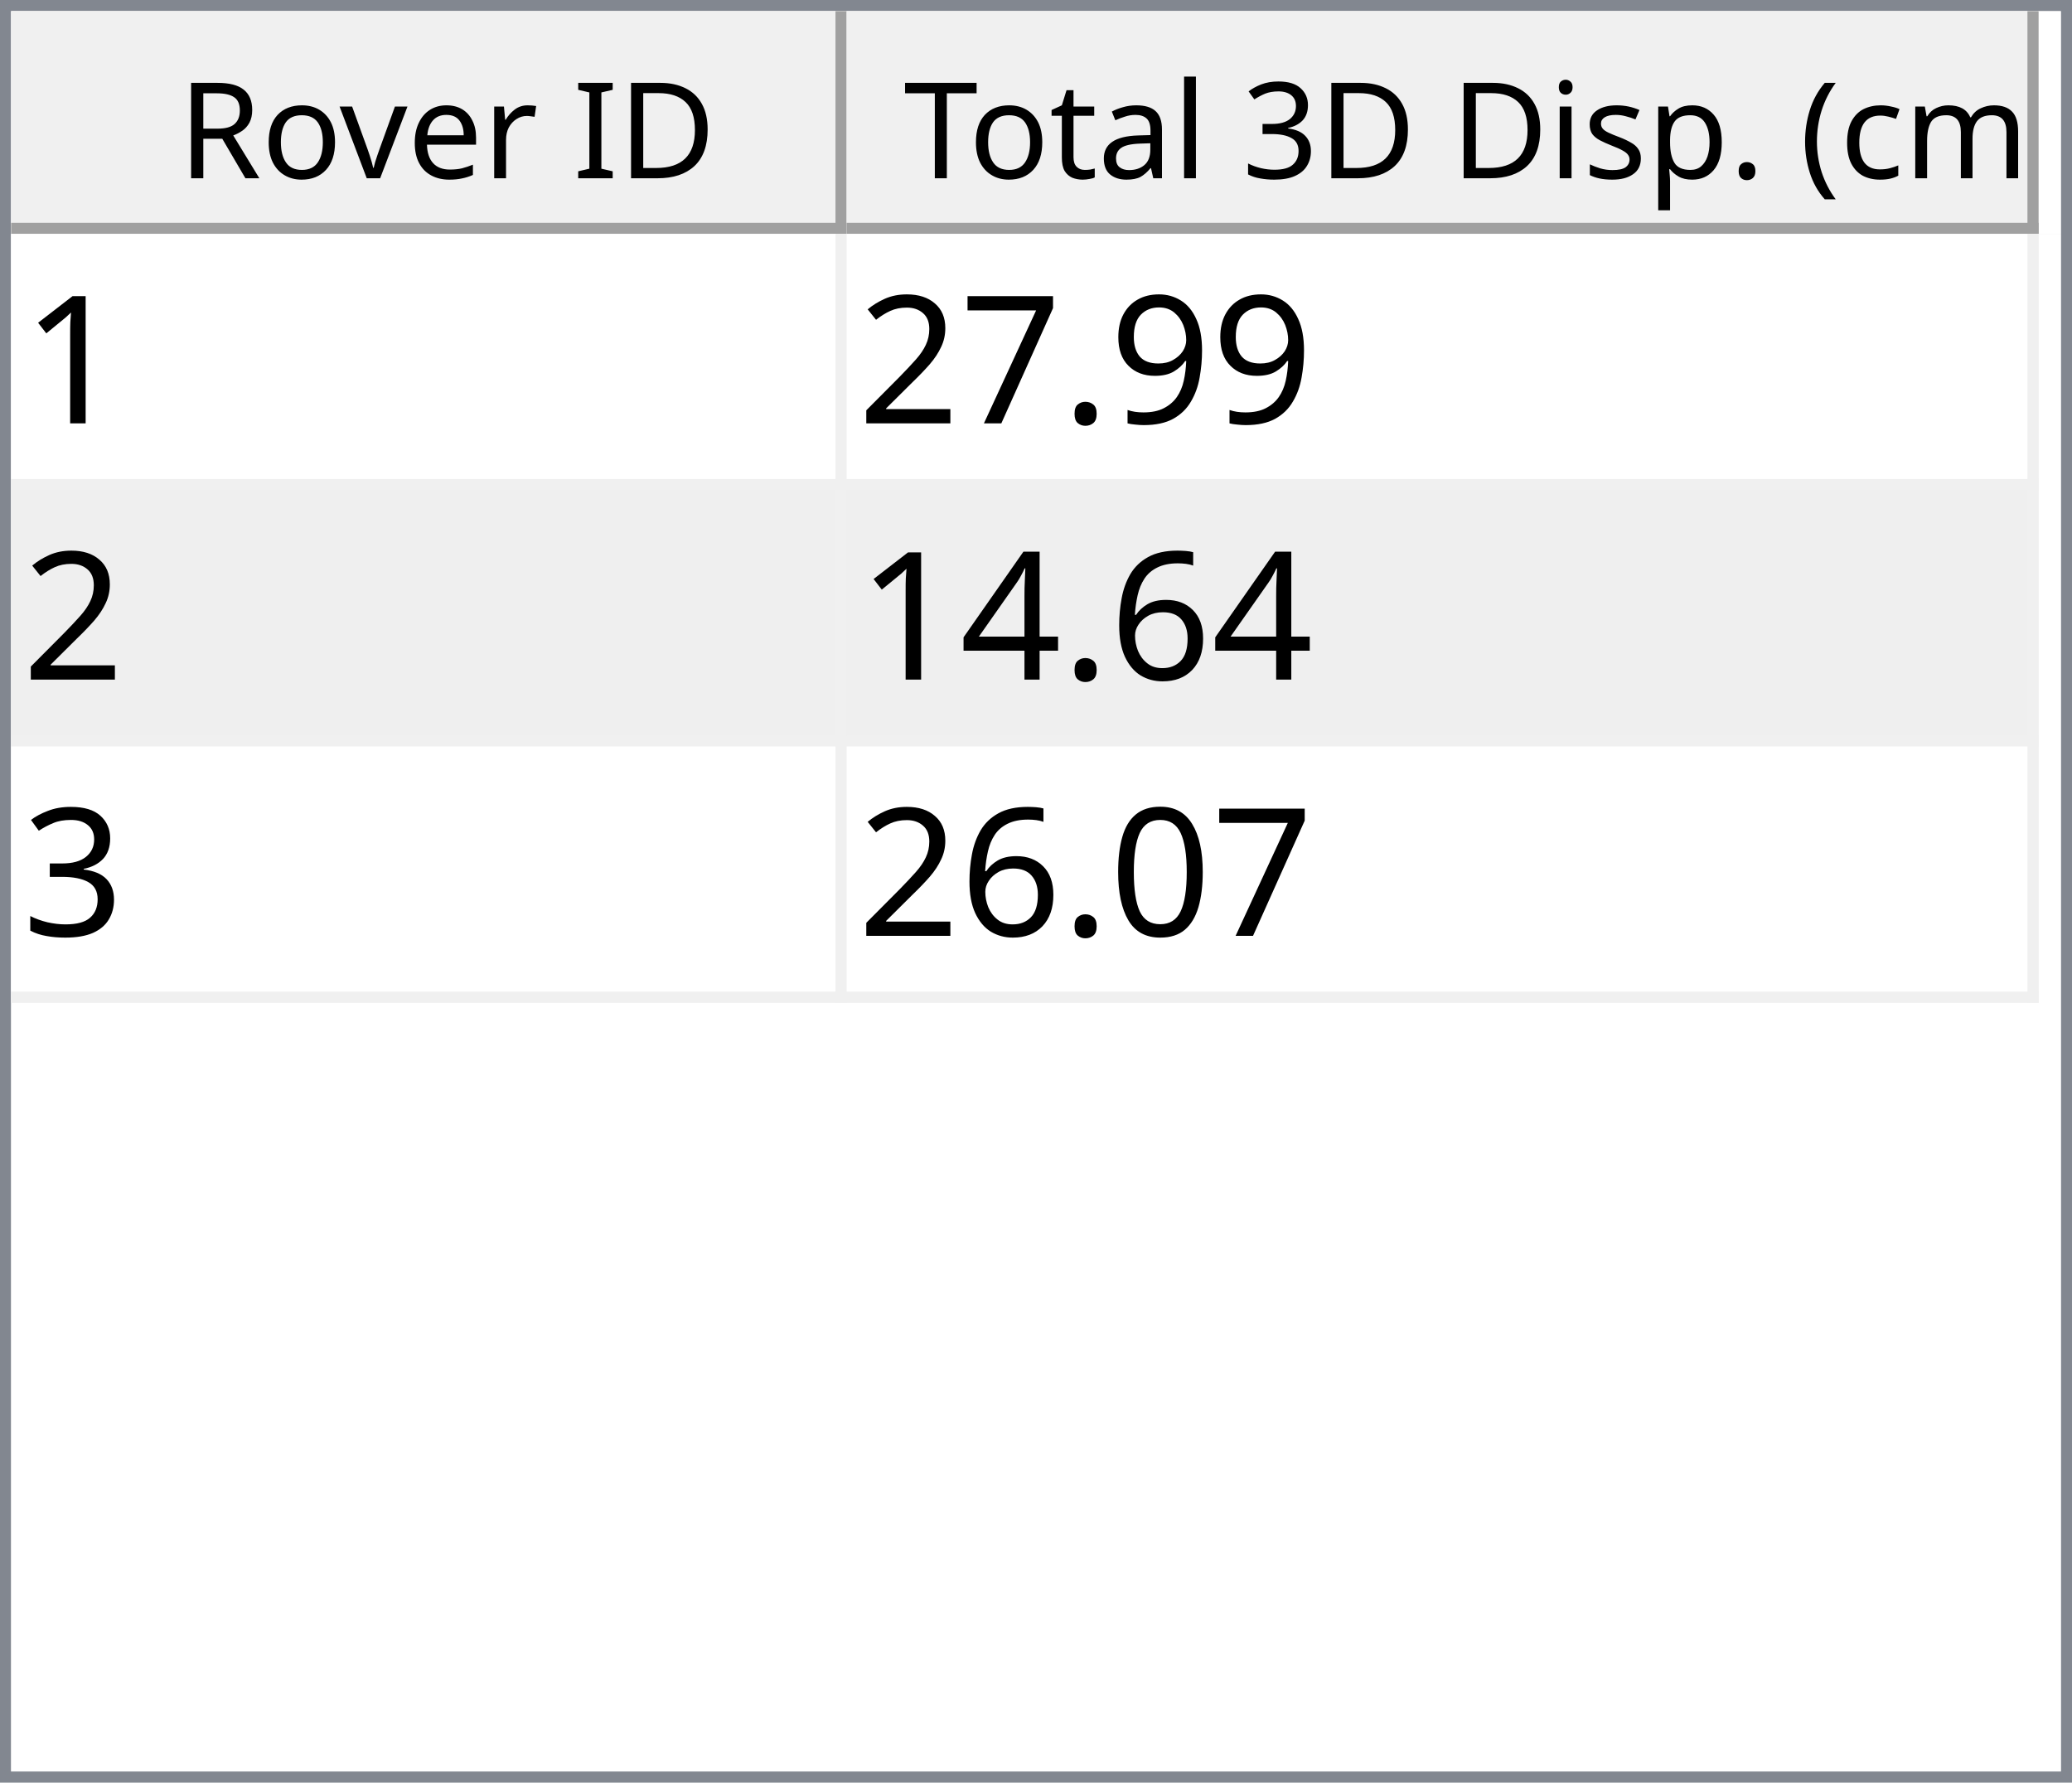
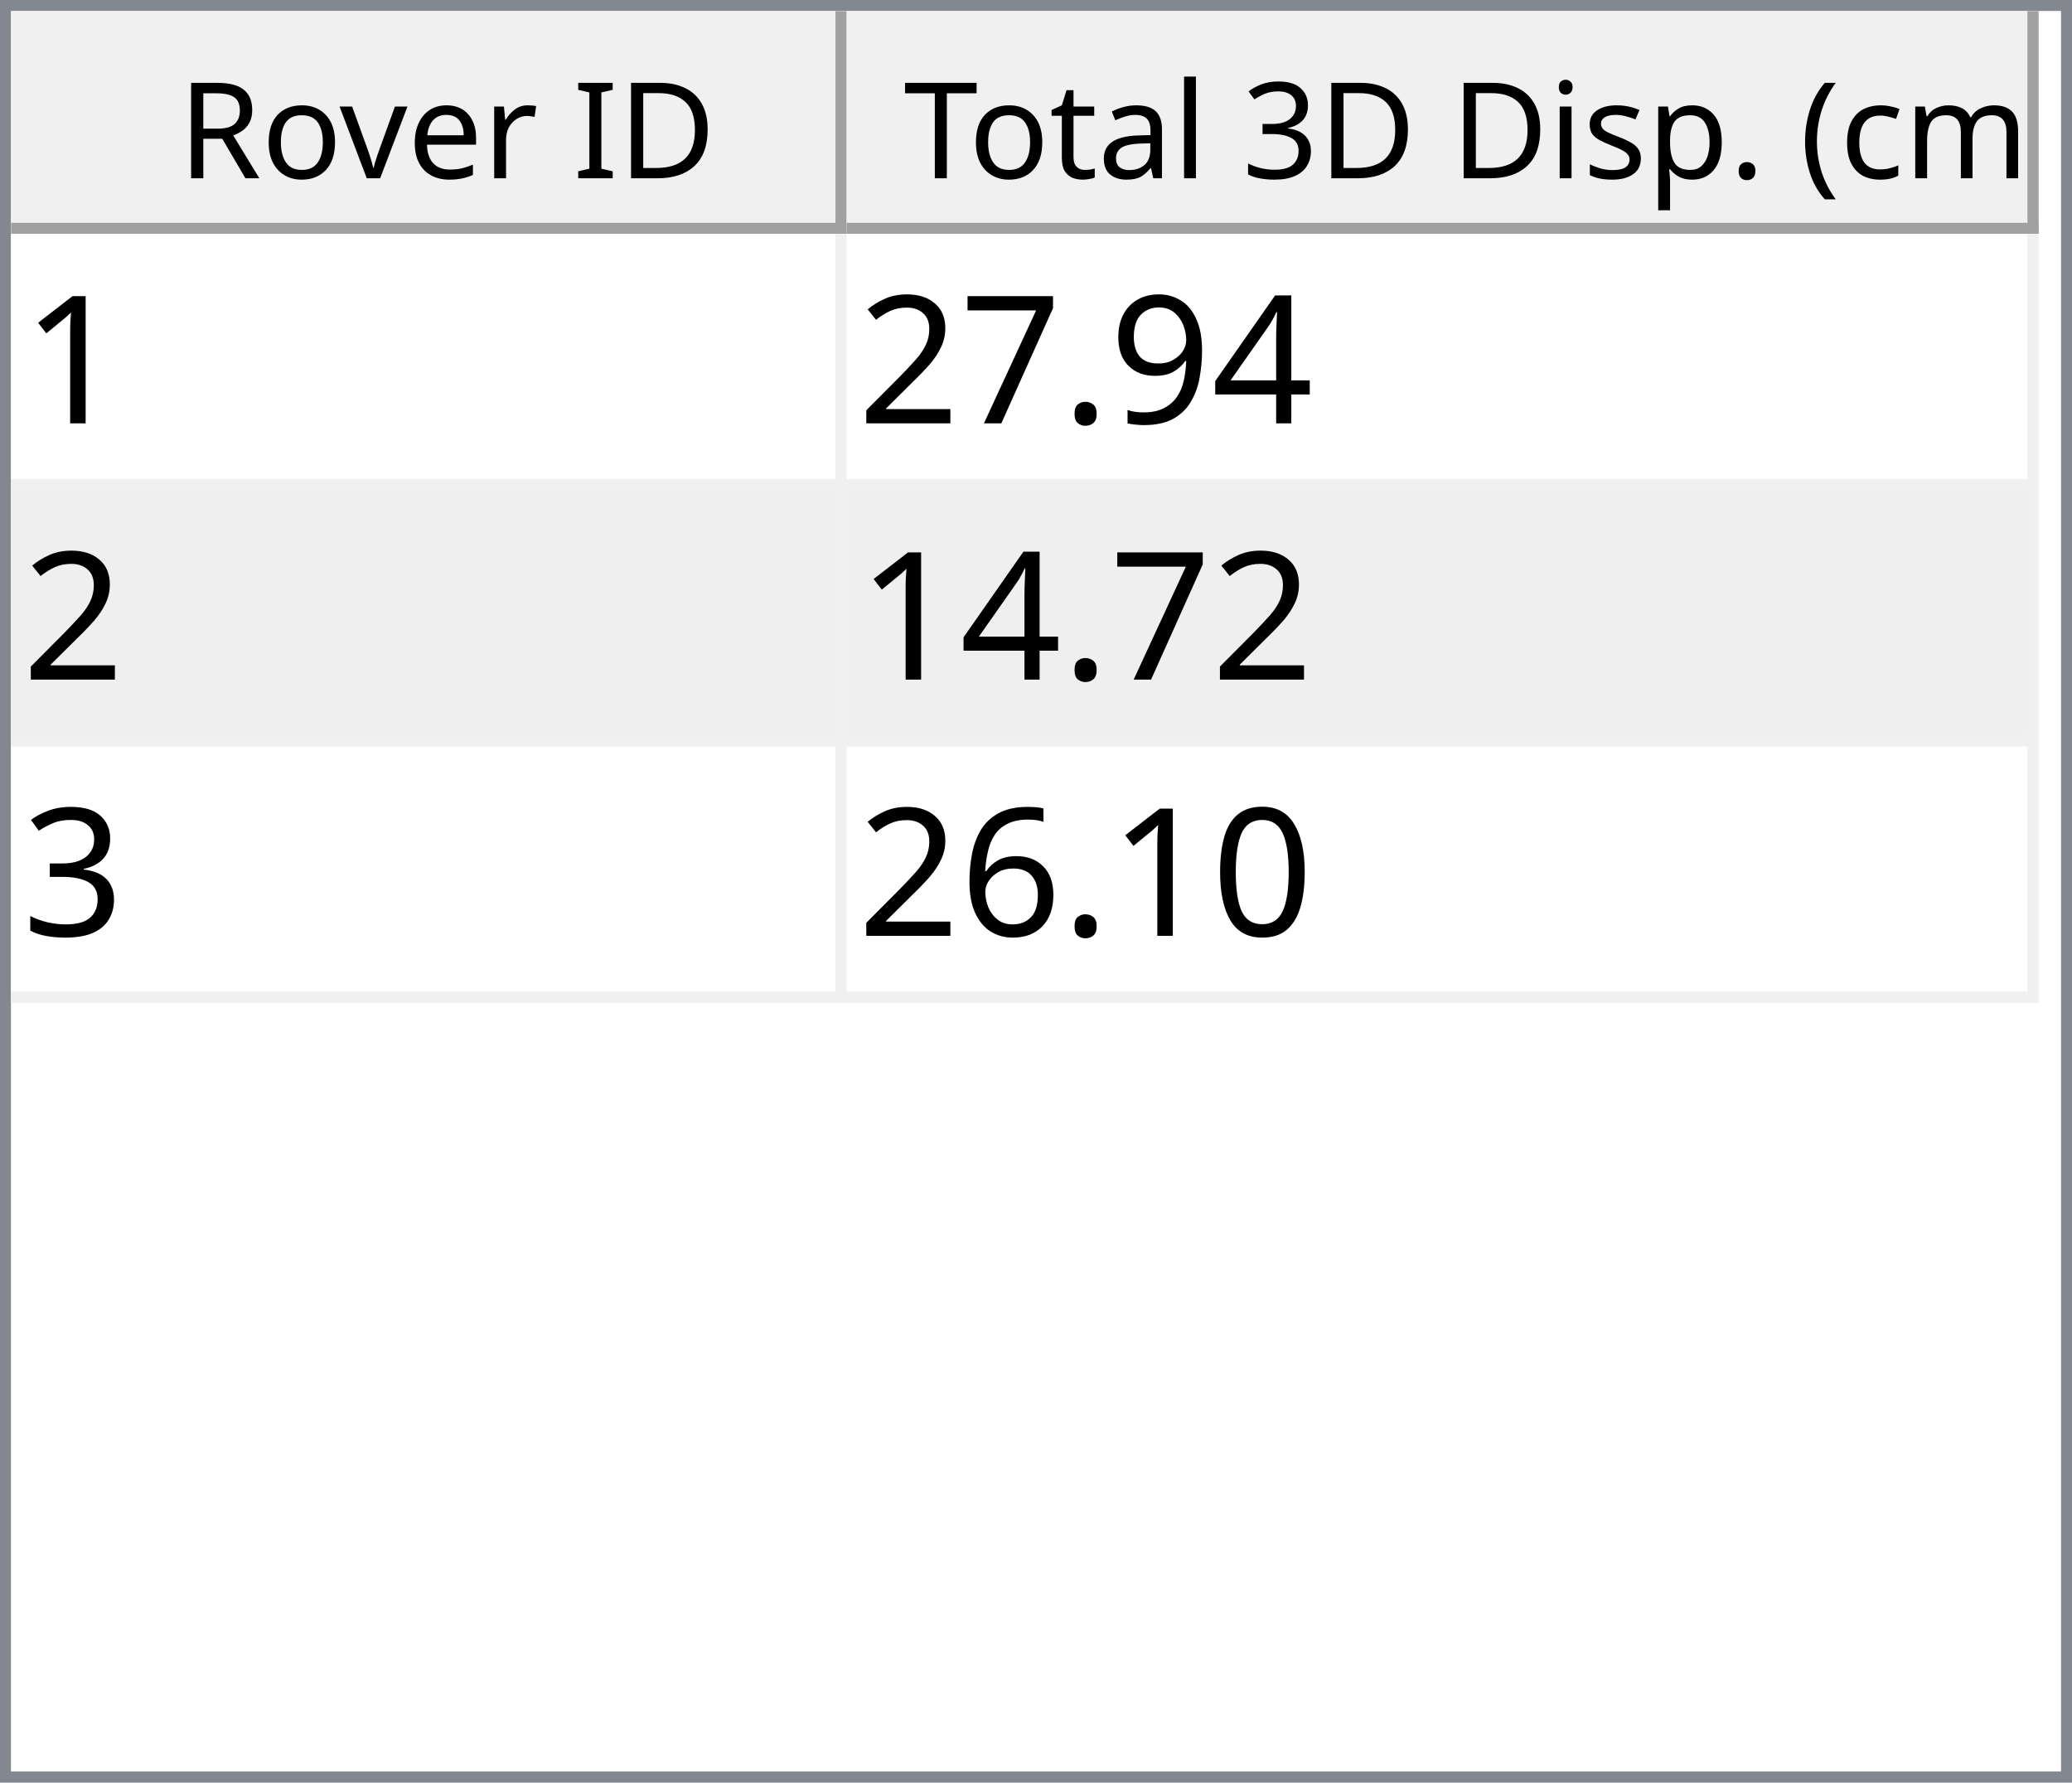
<svg xmlns="http://www.w3.org/2000/svg" style="fill-opacity:1; color-rendering:auto; color-interpolation:auto; text-rendering:auto; stroke:black; stroke-linecap:square; stroke-miterlimit:10; shape-rendering:auto; stroke-opacity:1; fill:black; stroke-dasharray:none; font-weight:normal; stroke-width:1; font-family:'Dialog'; font-style:normal; stroke-linejoin:miter; font-size:12px; stroke-dashoffset:0; image-rendering:auto;" width="186" height="160">
  <defs id="genericDefs" />
  <g>
    <defs id="defs1">
      <clipPath clipPathUnits="userSpaceOnUse" id="clipPath1">
        <path d="M0 0 L186 0 L186 160 L0 160 L0 0 Z" />
      </clipPath>
      <clipPath clipPathUnits="userSpaceOnUse" id="clipPath2">
        <path d="M0 0 L0 160 L186 160 L186 0 Z" />
      </clipPath>
      <clipPath clipPathUnits="userSpaceOnUse" id="clipPath3">
        <path d="M0 0 L0 20 L184 20 L184 0 Z" />
      </clipPath>
      <clipPath clipPathUnits="userSpaceOnUse" id="clipPath4">
        <path d="M0 0 L0 20 L75 20 L75 0 Z" />
      </clipPath>
      <clipPath clipPathUnits="userSpaceOnUse" id="clipPath5">
        <path d="M1 1 L1 19 L74 19 L74 1 Z" />
      </clipPath>
      <clipPath clipPathUnits="userSpaceOnUse" id="clipPath6">
        <path d="M0 0 L0 18 L73 18 L73 0 Z" />
      </clipPath>
      <clipPath clipPathUnits="userSpaceOnUse" id="clipPath7">
        <path d="M-0.5 -0.5 L-0.5 19.5 L74.5 19.5 L74.5 -0.5 Z" />
      </clipPath>
      <clipPath clipPathUnits="userSpaceOnUse" id="clipPath8">
        <path d="M0 0 L0 20 L107 20 L107 0 Z" />
      </clipPath>
      <clipPath clipPathUnits="userSpaceOnUse" id="clipPath9">
        <path d="M1 1 L1 19 L106 19 L106 1 Z" />
      </clipPath>
      <clipPath clipPathUnits="userSpaceOnUse" id="clipPath10">
        <path d="M0 0 L0 18 L105 18 L105 0 Z" />
      </clipPath>
      <clipPath clipPathUnits="userSpaceOnUse" id="clipPath11">
        <path d="M-0.5 -0.5 L-0.5 19.5 L106.5 19.5 L106.5 -0.5 Z" />
      </clipPath>
      <clipPath clipPathUnits="userSpaceOnUse" id="clipPath12">
        <path d="M0 0 L0 138 L184 138 L184 0 Z" />
      </clipPath>
      <clipPath clipPathUnits="userSpaceOnUse" id="clipPath13">
        <path d="M0 0 L0 69 L182 69 L182 0 Z" />
      </clipPath>
      <clipPath clipPathUnits="userSpaceOnUse" id="clipPath14">
        <path d="M-0.5 -0.5 L-0.5 68.5 L181.5 68.5 L181.5 -0.5 Z" />
      </clipPath>
      <clipPath clipPathUnits="userSpaceOnUse" id="clipPath15">
        <path d="M0 0 L0 22 L74 22 L74 0 Z" />
      </clipPath>
      <clipPath clipPathUnits="userSpaceOnUse" id="clipPath16">
        <path d="M0 0 L0 22 L106 22 L106 0 Z" />
      </clipPath>
      <font horiz-adv-x="64.551" id="font1">
        <font-face ascent="107.91" descent="25.098" units-per-em="100" style="font-style:normal; font-family:Segoe UI; font-weight:normal;" />
        <missing-glyph horiz-adv-x="64.551" d="M8.109 0 L8.109 68.266 L56.453 68.266 L56.453 0 L8.109 0 ZM15.328 7.234 L49.219 7.234 L49.219 61.031 L15.328 61.031 L15.328 7.234 Z" />
        <glyph unicode="D" horiz-adv-x="70.117" d="M9.188 0 L9.188 70.016 L28.516 70.016 Q65.531 70.016 65.531 35.891 Q65.531 19.672 55.25 9.836 Q44.969 0 27.734 0 L9.188 0 ZM17.391 62.594 L17.391 7.422 L27.828 7.422 Q41.609 7.422 49.273 14.797 Q56.938 22.172 56.938 35.688 Q56.938 62.594 28.328 62.594 L17.391 62.594 Z" />
        <glyph unicode="I" horiz-adv-x="26.611" d="M17.391 0 L9.188 0 L9.188 70.016 L17.391 70.016 L17.391 0 Z" />
        <glyph unicode=" " horiz-adv-x="27.393" d="" />
        <glyph unicode="r" horiz-adv-x="34.766" d="M34.188 41.891 Q32.078 43.5 28.125 43.5 Q23 43.5 19.555 38.672 Q16.109 33.844 16.109 25.484 L16.109 0 L8.109 0 L8.109 50 L16.109 50 L16.109 39.703 L16.312 39.703 Q18.016 44.969 21.531 47.922 Q25.047 50.875 29.391 50.875 Q32.516 50.875 34.188 50.203 L34.188 41.891 Z" />
        <glyph unicode="e" horiz-adv-x="52.295" d="M48.297 23 L12.984 23 Q13.188 14.656 17.484 10.109 Q21.781 5.562 29.297 5.562 Q37.75 5.562 44.828 11.141 L44.828 3.609 Q38.234 -1.172 27.391 -1.172 Q16.797 -1.172 10.742 5.641 Q4.688 12.453 4.688 24.812 Q4.688 36.469 11.305 43.82 Q17.922 51.172 27.734 51.172 Q37.547 51.172 42.922 44.828 Q48.297 38.484 48.297 27.203 L48.297 23 ZM40.094 29.781 Q40.047 36.719 36.75 40.578 Q33.453 44.438 27.594 44.438 Q21.922 44.438 17.969 40.383 Q14.016 36.328 13.094 29.781 L40.094 29.781 Z" />
        <glyph unicode="v" horiz-adv-x="47.9" d="M47.406 50 L27.484 0 L19.625 0 L0.688 50 L9.469 50 L22.172 13.672 Q23.578 9.672 23.922 6.688 L24.125 6.688 Q24.609 10.453 25.688 13.484 L38.969 50 L47.406 50 Z" />
        <glyph unicode="o" horiz-adv-x="58.594" d="M29 -1.172 Q17.922 -1.172 11.305 5.836 Q4.688 12.844 4.688 24.422 Q4.688 37.016 11.57 44.094 Q18.453 51.172 30.172 51.172 Q41.359 51.172 47.633 44.289 Q53.906 37.406 53.906 25.203 Q53.906 13.234 47.141 6.031 Q40.375 -1.172 29 -1.172 ZM29.594 44.438 Q21.875 44.438 17.383 39.188 Q12.891 33.938 12.891 24.703 Q12.891 15.828 17.43 10.695 Q21.969 5.562 29.594 5.562 Q37.359 5.562 41.531 10.594 Q45.703 15.625 45.703 24.906 Q45.703 34.281 41.531 39.359 Q37.359 44.438 29.594 44.438 Z" />
        <glyph unicode="R" horiz-adv-x="59.814" d="M59.375 0 L49.609 0 L37.891 19.625 Q36.281 22.359 34.766 24.289 Q33.25 26.219 31.664 27.438 Q30.078 28.656 28.25 29.219 Q26.422 29.781 24.125 29.781 L17.391 29.781 L17.391 0 L9.188 0 L9.188 70.016 L30.078 70.016 Q34.672 70.016 38.555 68.867 Q42.438 67.719 45.289 65.375 Q48.141 63.031 49.758 59.547 Q51.375 56.062 51.375 51.375 Q51.375 47.703 50.273 44.656 Q49.172 41.609 47.148 39.211 Q45.125 36.812 42.266 35.133 Q39.406 33.453 35.844 32.516 L35.844 32.328 Q37.594 31.547 38.891 30.547 Q40.188 29.547 41.359 28.18 Q42.531 26.812 43.68 25.078 Q44.828 23.344 46.234 21.047 L59.375 0 ZM17.391 62.594 L17.391 37.203 L28.516 37.203 Q31.594 37.203 34.203 38.133 Q36.812 39.062 38.719 40.797 Q40.625 42.531 41.703 45.047 Q42.781 47.562 42.781 50.688 Q42.781 56.297 39.141 59.445 Q35.5 62.594 28.609 62.594 L17.391 62.594 Z" />
        <glyph unicode=")" horiz-adv-x="30.176" d="M8.297 -15.922 L1.172 -15.922 Q16.406 2.344 16.406 26.812 Q16.406 51.469 1.078 70.016 L8.297 70.016 Q23.531 52.156 23.531 26.703 Q23.531 1.375 8.297 -15.922 Z" />
        <glyph unicode="m" horiz-adv-x="86.133" d="M79.109 0 L71.094 0 L71.094 28.719 Q71.094 37.016 68.531 40.727 Q65.969 44.438 59.906 44.438 Q54.781 44.438 51.195 39.75 Q47.609 35.062 47.609 28.516 L47.609 0 L39.594 0 L39.594 29.688 Q39.594 44.438 28.219 44.438 Q22.953 44.438 19.531 40.016 Q16.109 35.594 16.109 28.516 L16.109 0 L8.109 0 L8.109 50 L16.109 50 L16.109 42.094 L16.312 42.094 Q21.625 51.172 31.844 51.172 Q36.969 51.172 40.773 48.312 Q44.578 45.453 46 40.828 Q51.562 51.172 62.594 51.172 Q79.109 51.172 79.109 30.812 L79.109 0 Z" />
        <glyph unicode="c" horiz-adv-x="46.191" d="M42.188 2.297 Q36.422 -1.172 28.516 -1.172 Q17.828 -1.172 11.258 5.789 Q4.688 12.75 4.688 23.828 Q4.688 36.188 11.766 43.68 Q18.844 51.172 30.672 51.172 Q37.25 51.172 42.281 48.734 L42.281 40.531 Q36.719 44.438 30.375 44.438 Q22.703 44.438 17.797 38.945 Q12.891 33.453 12.891 24.516 Q12.891 15.719 17.508 10.641 Q22.125 5.562 29.891 5.562 Q36.422 5.562 42.188 9.906 L42.188 2.297 Z" />
        <glyph unicode="(" horiz-adv-x="30.176" d="M29.109 -15.922 L21.969 -15.922 Q6.844 1.375 6.844 26.703 Q6.844 52.156 21.969 70.016 L29.203 70.016 Q13.875 51.469 13.875 26.812 Q13.875 2.344 29.109 -15.922 Z" />
        <glyph unicode="." horiz-adv-x="21.68" d="M10.891 -1.078 Q8.641 -1.078 7.055 0.539 Q5.469 2.156 5.469 4.391 Q5.469 6.641 7.055 8.273 Q8.641 9.906 10.891 9.906 Q13.188 9.906 14.797 8.273 Q16.406 6.641 16.406 4.391 Q16.406 2.156 14.797 0.539 Q13.188 -1.078 10.891 -1.078 Z" />
        <glyph unicode="p" horiz-adv-x="58.789" d="M16.312 7.234 L16.109 7.234 L16.109 -23 L8.109 -23 L8.109 50 L16.109 50 L16.109 41.219 L16.312 41.219 Q22.219 51.172 33.594 51.172 Q43.266 51.172 48.688 44.461 Q54.109 37.75 54.109 26.469 Q54.109 13.922 48 6.375 Q41.891 -1.172 31.297 -1.172 Q21.578 -1.172 16.312 7.234 ZM16.109 27.391 L16.109 20.406 Q16.109 14.203 20.141 9.883 Q24.172 5.562 30.375 5.562 Q37.641 5.562 41.773 11.133 Q45.906 16.703 45.906 26.609 Q45.906 34.969 42.047 39.703 Q38.188 44.438 31.594 44.438 Q24.609 44.438 20.359 39.578 Q16.109 34.719 16.109 27.391 Z" />
        <glyph unicode="s" horiz-adv-x="42.432" d="M5.078 1.812 L5.078 10.406 Q11.625 5.562 19.484 5.562 Q30.031 5.562 30.031 12.594 Q30.031 14.594 29.125 15.992 Q28.219 17.391 26.68 18.461 Q25.141 19.531 23.07 20.383 Q21 21.234 18.609 22.172 Q15.281 23.484 12.766 24.828 Q10.25 26.172 8.57 27.859 Q6.891 29.547 6.031 31.695 Q5.172 33.844 5.172 36.719 Q5.172 40.234 6.789 42.945 Q8.406 45.656 11.086 47.484 Q13.766 49.312 17.211 50.242 Q20.656 51.172 24.312 51.172 Q30.812 51.172 35.938 48.922 L35.938 40.828 Q30.422 44.438 23.25 44.438 Q21 44.438 19.195 43.922 Q17.391 43.406 16.094 42.477 Q14.797 41.547 14.086 40.258 Q13.375 38.969 13.375 37.406 Q13.375 35.453 14.086 34.133 Q14.797 32.812 16.164 31.789 Q17.531 30.766 19.484 29.938 Q21.438 29.109 23.922 28.125 Q27.25 26.859 29.883 25.516 Q32.516 24.172 34.375 22.484 Q36.234 20.797 37.234 18.602 Q38.234 16.406 38.234 13.375 Q38.234 9.672 36.602 6.938 Q34.969 4.203 32.234 2.398 Q29.5 0.594 25.93 -0.289 Q22.359 -1.172 18.453 -1.172 Q10.75 -1.172 5.078 1.812 Z" />
        <glyph unicode="i" horiz-adv-x="24.219" d="M12.203 62.703 Q10.062 62.703 8.547 64.164 Q7.031 65.625 7.031 67.875 Q7.031 70.125 8.547 71.609 Q10.062 73.094 12.203 73.094 Q14.406 73.094 15.945 71.609 Q17.484 70.125 17.484 67.875 Q17.484 65.719 15.945 64.211 Q14.406 62.703 12.203 62.703 ZM16.109 0 L8.109 0 L8.109 50 L16.109 50 L16.109 0 Z" />
        <glyph unicode="3" horiz-adv-x="53.906" d="M46.531 19.828 Q46.531 15.094 44.75 11.211 Q42.969 7.328 39.719 4.57 Q36.469 1.812 31.93 0.297 Q27.391 -1.219 21.922 -1.219 Q11.922 -1.219 6 2.594 L6 11.188 Q13.094 5.609 22.219 5.609 Q25.875 5.609 28.828 6.539 Q31.781 7.469 33.906 9.227 Q36.031 10.984 37.18 13.477 Q38.328 15.969 38.328 19.094 Q38.328 32.812 18.797 32.812 L12.984 32.812 L12.984 39.594 L18.5 39.594 Q35.797 39.594 35.797 52.484 Q35.797 64.406 22.609 64.406 Q15.188 64.406 8.688 59.422 L8.688 67.188 Q15.375 71.188 24.609 71.188 Q29 71.188 32.57 69.969 Q36.141 68.75 38.68 66.555 Q41.219 64.359 42.609 61.281 Q44 58.203 44 54.5 Q44 40.672 30.031 36.719 L30.031 36.531 Q33.594 36.141 36.625 34.797 Q39.656 33.453 41.852 31.305 Q44.047 29.156 45.289 26.25 Q46.531 23.344 46.531 19.828 Z" />
        <glyph unicode="l" horiz-adv-x="24.219" d="M16.109 0 L8.109 0 L8.109 74.031 L16.109 74.031 L16.109 0 Z" />
        <glyph unicode="a" horiz-adv-x="50.879" d="M43.891 0 L35.891 0 L35.891 7.812 L35.688 7.812 Q30.469 -1.172 20.312 -1.172 Q12.844 -1.172 8.617 2.781 Q4.391 6.734 4.391 13.281 Q4.391 27.297 20.906 29.594 L35.891 31.688 Q35.891 44.438 25.594 44.438 Q16.547 44.438 9.281 38.281 L9.281 46.484 Q16.656 51.172 26.266 51.172 Q43.891 51.172 43.891 32.516 L43.891 0 ZM35.891 25.297 L23.828 23.641 Q18.266 22.859 15.43 20.875 Q12.594 18.891 12.594 13.875 Q12.594 10.203 15.211 7.883 Q17.828 5.562 22.172 5.562 Q28.125 5.562 32.008 9.742 Q35.891 13.922 35.891 20.312 L35.891 25.297 Z" />
        <glyph unicode="t" horiz-adv-x="33.887" d="M31.297 0.484 Q28.469 -1.078 23.828 -1.078 Q10.688 -1.078 10.688 13.578 L10.688 43.172 L2.094 43.172 L2.094 50 L10.688 50 L10.688 62.203 L18.703 64.797 L18.703 50 L31.297 50 L31.297 43.172 L18.703 43.172 L18.703 14.984 Q18.703 9.969 20.414 7.82 Q22.125 5.672 26.078 5.672 Q29.109 5.672 31.297 7.328 L31.297 0.484 Z" />
        <glyph unicode="T" horiz-adv-x="52.393" d="M50.594 62.594 L30.375 62.594 L30.375 0 L22.172 0 L22.172 62.594 L2 62.594 L2 70.016 L50.594 70.016 L50.594 62.594 Z" />
      </font>
      <font horiz-adv-x="75.0" id="font2">
        <font-face ascent="100.537" descent="21.973" units-per-em="100" style="font-style:normal; font-family:sans-serif; font-weight:normal;" />
        <missing-glyph horiz-adv-x="75.0" d="M12.5 0 L12.5 62.5 L62.5 62.5 L62.5 0 L12.5 0 ZM14.062 1.562 L60.938 1.562 L60.938 60.938 L14.062 60.938 L14.062 1.562 Z" />
        <glyph unicode="1" horiz-adv-x="55.615" d="M37.25 0 L28.469 0 L28.469 56 Q25.297 52.984 20.141 49.953 Q14.984 46.922 10.891 45.406 L10.891 53.906 Q18.266 57.375 23.781 62.305 Q29.297 67.234 31.594 71.875 L37.25 71.875 L37.25 0 Z" />
+         <glyph unicode="4" horiz-adv-x="55.615" d="M32.328 0 L32.328 17.141 L1.266 17.141 L1.266 25.203 L33.938 71.578 L41.109 71.578 L41.109 25.203 L50.781 25.203 L50.781 17.141 L41.109 17.141 L41.109 0 L32.328 0 ZM32.328 25.203 L32.328 57.469 L9.906 25.203 L32.328 25.203 Z" />
        <glyph unicode="9" horiz-adv-x="55.615" d="M5.469 16.547 L13.922 17.328 Q14.984 11.375 18.016 8.688 Q21.047 6 25.781 6 Q29.828 6 32.883 7.859 Q35.938 9.719 37.891 12.82 Q39.844 15.922 41.164 21.195 Q42.484 26.469 42.484 31.938 Q42.484 32.516 42.438 33.688 Q39.797 29.5 35.234 26.883 Q30.672 24.266 25.344 24.266 Q16.453 24.266 10.305 30.711 Q4.156 37.156 4.156 47.703 Q4.156 58.594 10.578 65.234 Q17 71.875 26.656 71.875 Q33.641 71.875 39.43 68.117 Q45.219 64.359 48.219 57.398 Q51.219 50.438 51.219 37.25 Q51.219 23.531 48.242 15.406 Q45.266 7.281 39.383 3.031 Q33.5 -1.219 25.594 -1.219 Q17.188 -1.219 11.867 3.445 Q6.547 8.109 5.469 16.547 ZM41.453 48.141 Q41.453 55.719 37.43 60.156 Q33.406 64.594 27.734 64.594 Q21.875 64.594 17.531 59.812 Q13.188 55.031 13.188 47.406 Q13.188 40.578 17.312 36.305 Q21.438 32.031 27.484 32.031 Q33.594 32.031 37.523 36.305 Q41.453 40.578 41.453 48.141 Z" />
        <glyph unicode="." horiz-adv-x="27.783" d="M9.078 0 L9.078 10.016 L19.094 10.016 L19.094 0 L9.078 0 Z" />
        <glyph unicode="7" horiz-adv-x="55.615" d="M4.734 62.203 L4.734 70.656 L51.078 70.656 L51.078 63.812 Q44.234 56.547 37.523 44.484 Q30.812 32.422 27.156 19.672 Q24.516 10.688 23.781 0 L14.75 0 Q14.891 8.453 18.062 20.414 Q21.234 32.375 27.172 43.484 Q33.109 54.594 39.797 62.203 L4.734 62.203 Z" />
        <glyph unicode="2" horiz-adv-x="55.615" d="M50.344 8.453 L50.344 0 L3.031 0 Q2.938 3.172 4.047 6.109 Q5.859 10.938 9.836 15.625 Q13.812 20.312 21.344 26.469 Q33.016 36.031 37.117 41.625 Q41.219 47.219 41.219 52.203 Q41.219 57.422 37.477 61.008 Q33.734 64.594 27.734 64.594 Q21.391 64.594 17.578 60.789 Q13.766 56.984 13.719 50.25 L4.688 51.172 Q5.609 61.281 11.664 66.578 Q17.719 71.875 27.938 71.875 Q38.234 71.875 44.242 66.164 Q50.25 60.453 50.25 52 Q50.25 47.703 48.492 43.555 Q46.734 39.406 42.656 34.812 Q38.578 30.219 29.109 22.219 Q21.188 15.578 18.945 13.211 Q16.703 10.844 15.234 8.453 L50.344 8.453 Z" />
-         <glyph unicode="6" horiz-adv-x="55.615" d="M49.75 54.047 L41.016 53.375 Q39.844 58.547 37.703 60.891 Q34.125 64.656 28.906 64.656 Q24.703 64.656 21.531 62.312 Q17.391 59.281 14.992 53.469 Q12.594 47.656 12.5 36.922 Q15.672 41.75 20.266 44.094 Q24.859 46.438 29.891 46.438 Q38.672 46.438 44.852 39.969 Q51.031 33.5 51.031 23.25 Q51.031 16.5 48.125 10.719 Q45.219 4.938 40.141 1.859 Q35.062 -1.219 28.609 -1.219 Q17.625 -1.219 10.695 6.859 Q3.766 14.938 3.766 33.5 Q3.766 54.25 11.422 63.672 Q18.109 71.875 29.438 71.875 Q37.891 71.875 43.289 67.141 Q48.688 62.406 49.75 54.047 ZM13.875 23.188 Q13.875 18.656 15.797 14.508 Q17.719 10.359 21.188 8.18 Q24.656 6 28.469 6 Q34.031 6 38.039 10.492 Q42.047 14.984 42.047 22.703 Q42.047 30.125 38.086 34.398 Q34.125 38.672 28.125 38.672 Q22.172 38.672 18.023 34.398 Q13.875 30.125 13.875 23.188 Z" />
-         <glyph unicode="4" horiz-adv-x="55.615" d="M32.328 0 L32.328 17.141 L1.266 17.141 L1.266 25.203 L33.938 71.578 L41.109 71.578 L41.109 25.203 L50.781 25.203 L50.781 17.141 L41.109 17.141 L41.109 0 L32.328 0 ZM32.328 25.203 L32.328 57.469 L9.906 25.203 L32.328 25.203 Z" />
        <glyph unicode="3" horiz-adv-x="55.615" d="M4.203 18.891 L12.984 20.062 Q14.5 12.594 18.141 9.297 Q21.781 6 27 6 Q33.203 6 37.477 10.297 Q41.75 14.594 41.75 20.953 Q41.75 27 37.797 30.93 Q33.844 34.859 27.734 34.859 Q25.25 34.859 21.531 33.891 L22.516 41.609 Q23.391 41.5 23.922 41.5 Q29.547 41.5 34.039 44.43 Q38.531 47.359 38.531 53.469 Q38.531 58.297 35.258 61.477 Q31.984 64.656 26.812 64.656 Q21.688 64.656 18.266 61.43 Q14.844 58.203 13.875 51.766 L5.078 53.328 Q6.688 62.156 12.398 67.016 Q18.109 71.875 26.609 71.875 Q32.469 71.875 37.398 69.359 Q42.328 66.844 44.945 62.5 Q47.562 58.156 47.562 53.266 Q47.562 48.641 45.07 44.828 Q42.578 41.016 37.703 38.766 Q44.047 37.312 47.562 32.695 Q51.078 28.078 51.078 21.141 Q51.078 11.766 44.242 5.25 Q37.406 -1.266 26.953 -1.266 Q17.531 -1.266 11.305 4.352 Q5.078 9.969 4.203 18.891 Z" />
        <glyph unicode="0" horiz-adv-x="55.615" d="M4.156 35.297 Q4.156 48 6.766 55.742 Q9.375 63.484 14.523 67.68 Q19.672 71.875 27.484 71.875 Q33.25 71.875 37.594 69.555 Q41.938 67.234 44.773 62.867 Q47.609 58.5 49.219 52.227 Q50.828 45.953 50.828 35.297 Q50.828 22.703 48.242 14.969 Q45.656 7.234 40.508 3.008 Q35.359 -1.219 27.484 -1.219 Q17.141 -1.219 11.234 6.203 Q4.156 15.141 4.156 35.297 ZM13.188 35.297 Q13.188 17.672 17.312 11.836 Q21.438 6 27.484 6 Q33.547 6 37.672 11.859 Q41.797 17.719 41.797 35.297 Q41.797 52.984 37.672 58.789 Q33.547 64.594 27.391 64.594 Q21.344 64.594 17.719 59.469 Q13.188 52.938 13.188 35.297 Z" />
+         <glyph unicode="6" horiz-adv-x="55.615" d="M49.75 54.047 L41.016 53.375 Q39.844 58.547 37.703 60.891 Q34.125 64.656 28.906 64.656 Q24.703 64.656 21.531 62.312 Q17.391 59.281 14.992 53.469 Q12.594 47.656 12.5 36.922 Q15.672 41.75 20.266 44.094 Q24.859 46.438 29.891 46.438 Q38.672 46.438 44.852 39.969 Q51.031 33.5 51.031 23.25 Q51.031 16.5 48.125 10.719 Q45.219 4.938 40.141 1.859 Q35.062 -1.219 28.609 -1.219 Q17.625 -1.219 10.695 6.859 Q3.766 14.938 3.766 33.5 Q3.766 54.25 11.422 63.672 Q18.109 71.875 29.438 71.875 Q37.891 71.875 43.289 67.141 Q48.688 62.406 49.75 54.047 ZM13.875 23.188 Q13.875 18.656 15.797 14.508 Q17.719 10.359 21.188 8.18 Q24.656 6 28.469 6 Q34.031 6 38.039 10.492 Q42.047 14.984 42.047 22.703 Q42.047 30.125 38.086 34.398 Q34.125 38.672 28.125 38.672 Q22.172 38.672 18.023 34.398 Q13.875 30.125 13.875 23.188 Z" />
      </font>
    </defs>
    <g style="fill:white; stroke:white;">
      <rect x="0" y="0" width="186" style="clip-path:url(#clipPath1); stroke:none;" height="160" />
    </g>
    <g style="fill:white; text-rendering:optimizeSpeed; color-rendering:optimizeSpeed; image-rendering:optimizeSpeed; shape-rendering:crispEdges; stroke:white; color-interpolation:sRGB;">
      <rect x="0" width="186" height="160" y="0" style="stroke:none;" />
      <path style="stroke:none;" d="M0 160 L186 160 L186 0 L0 0 Z" />
    </g>
    <g style="fill:rgb(240,240,240); font-family:'Segoe UI'; stroke:rgb(240,240,240);">
      <rect x="0" y="0" width="186" style="clip-path:url(#clipPath2); stroke:none;" height="160" />
    </g>
    <g style="fill:rgb(130,135,144); font-family:'Segoe UI'; stroke:rgb(130,135,144);">
      <path d="M0 0 L186 0 L186 160 L0 160 L0 0 ZM1 1 L185 1 L185 159 L1 159 L1 1 Z" style="fill-rule:evenodd; clip-path:url(#clipPath2); stroke:none;" />
    </g>
    <g style="fill:white; font-family:'Segoe UI'; stroke:white;" transform="translate(1,1)">
      <rect x="0" y="0" width="184" style="clip-path:url(#clipPath3); stroke:none;" height="20" />
    </g>
    <g style="fill:rgb(240,240,240); font-family:'Segoe UI'; stroke:rgb(240,240,240);" transform="translate(1,1)">
      <rect x="0" y="0" width="75" style="clip-path:url(#clipPath4); stroke:none;" height="20" />
    </g>
    <g style="font-family:'Segoe UI';" transform="translate(2,2)">
      <text x="14" xml:space="preserve" y="14" style="clip-path:url(#clipPath6); stroke:none;">Rover ID</text>
    </g>
    <g style="fill:rgb(160,160,160); font-family:'Segoe UI'; stroke:rgb(160,160,160); stroke-linejoin:bevel;" transform="translate(1.5,1.5)">
      <line x1="74" x2="74" y1="0" style="fill:none; clip-path:url(#clipPath7);" y2="19" />
    </g>
    <g style="fill:rgb(160,160,160); font-family:'Segoe UI'; stroke:rgb(160,160,160); stroke-linejoin:bevel;" transform="matrix(1,0,0,1,1,1) translate(0.5,0.5)">
      <line x1="0" x2="74" y1="19" style="fill:none; clip-path:url(#clipPath7);" y2="19" />
    </g>
    <g style="fill:rgb(240,240,240); font-family:'Segoe UI'; stroke:rgb(240,240,240);" transform="translate(76,1)">
      <rect x="0" y="0" width="107" style="clip-path:url(#clipPath8); stroke:none;" height="20" />
    </g>
    <g style="font-family:'Segoe UI';" transform="translate(77,2)">
      <text x="1" xml:space="preserve" y="14" style="clip-path:url(#clipPath10); stroke:none;"> Total 3D Disp. (cm)</text>
    </g>
    <g style="fill:rgb(160,160,160); font-family:'Segoe UI'; stroke:rgb(160,160,160); stroke-linejoin:bevel;" transform="translate(76.5,1.5)">
      <line x1="106" x2="106" y1="0" style="fill:none; clip-path:url(#clipPath11);" y2="19" />
    </g>
    <g style="fill:rgb(160,160,160); font-family:'Segoe UI'; stroke:rgb(160,160,160); stroke-linejoin:bevel;" transform="matrix(1,0,0,1,76,1) translate(0.5,0.5)">
      <line x1="0" x2="106" y1="19" style="fill:none; clip-path:url(#clipPath11);" y2="19" />
    </g>
    <g style="fill:white; font-family:'Segoe UI'; stroke:white;" transform="translate(1,21)">
      <rect x="0" y="0" width="184" style="clip-path:url(#clipPath12); stroke:none;" height="138" />
    </g>
    <g style="fill:rgb(240,240,240); font-size:16px; font-family:sans-serif; stroke:rgb(240,240,240);" transform="translate(1,21)">
      <rect x="0" y="0" width="182" style="clip-path:url(#clipPath13); stroke:none;" height="69" />
      <line transform="translate(0.5,0.5)" x1="0" x2="181" y1="22" style="clip-path:url(#clipPath14); fill:none; stroke-linejoin:bevel;" y2="22" />
    </g>
    <g transform="matrix(1,0,0,1,1,21) translate(0.5,0.5)" style="fill:rgb(240,240,240); font-size:16px; font-family:sans-serif; stroke:rgb(240,240,240); stroke-linejoin:bevel;">
      <line x1="0" x2="181" y1="45" style="fill:none; clip-path:url(#clipPath14);" y2="45" />
    </g>
    <g transform="matrix(1,0,0,1,1,21) translate(0.5,0.5)" style="fill:rgb(240,240,240); font-size:16px; font-family:sans-serif; stroke:rgb(240,240,240); stroke-linejoin:bevel;">
      <line x1="0" x2="181" y1="68" style="fill:none; clip-path:url(#clipPath14);" y2="68" />
    </g>
    <g transform="matrix(1,0,0,1,1,21) translate(0.5,0.5)" style="fill:rgb(240,240,240); font-size:16px; font-family:sans-serif; stroke:rgb(240,240,240); stroke-linejoin:bevel;">
      <line x1="74" x2="74" y1="0" style="fill:none; clip-path:url(#clipPath14);" y2="68" />
    </g>
    <g transform="matrix(1,0,0,1,1,21) translate(0.5,0.5)" style="fill:rgb(240,240,240); font-size:16px; font-family:sans-serif; stroke:rgb(240,240,240); stroke-linejoin:bevel;">
      <line x1="181" x2="181" y1="0" style="fill:none; clip-path:url(#clipPath14);" y2="68" />
    </g>
    <g style="fill:white; font-size:16px; font-family:sans-serif; stroke:white;" transform="matrix(1,0,0,1,1,21)">
      <rect x="0" y="0" width="74" style="clip-path:url(#clipPath15); stroke:none;" height="22" />
      <text x="1" y="17" style="fill:black; clip-path:url(#clipPath15); stroke:none;" xml:space="preserve">1</text>
    </g>
    <g style="fill:white; font-size:16px; font-family:sans-serif; stroke:white;" transform="matrix(1,0,0,1,1,21) translate(75,0)">
      <rect x="0" y="0" width="106" style="clip-path:url(#clipPath16); stroke:none;" height="22" />
-       <text x="1" y="17" style="fill:black; clip-path:url(#clipPath16); stroke:none;" xml:space="preserve">27.99</text>
+       <text x="1" y="17" style="fill:black; clip-path:url(#clipPath16); stroke:none;" xml:space="preserve">27.94</text>
    </g>
    <g style="fill:rgb(239,239,239); font-size:16px; font-family:sans-serif; stroke:rgb(239,239,239);" transform="matrix(1,0,0,1,1,21) translate(0,23)">
      <rect x="0" y="0" width="74" style="clip-path:url(#clipPath15); stroke:none;" height="22" />
      <text x="1" y="17" style="fill:black; clip-path:url(#clipPath15); stroke:none;" xml:space="preserve">2</text>
    </g>
    <g style="fill:rgb(239,239,239); font-size:16px; font-family:sans-serif; stroke:rgb(239,239,239);" transform="matrix(1,0,0,1,1,21) translate(75,23)">
      <rect x="0" y="0" width="106" style="clip-path:url(#clipPath16); stroke:none;" height="22" />
-       <text x="1" y="17" style="fill:black; clip-path:url(#clipPath16); stroke:none;" xml:space="preserve">14.64</text>
+       <text x="1" y="17" style="fill:black; clip-path:url(#clipPath16); stroke:none;" xml:space="preserve">14.72</text>
    </g>
    <g style="fill:white; font-size:16px; font-family:sans-serif; stroke:white;" transform="matrix(1,0,0,1,1,21) translate(0,46)">
      <rect x="0" y="0" width="74" style="clip-path:url(#clipPath15); stroke:none;" height="22" />
      <text x="1" y="17" style="fill:black; clip-path:url(#clipPath15); stroke:none;" xml:space="preserve">3</text>
    </g>
    <g style="fill:white; font-size:16px; font-family:sans-serif; stroke:white;" transform="matrix(1,0,0,1,1,21) translate(75,46)">
      <rect x="0" y="0" width="106" style="clip-path:url(#clipPath16); stroke:none;" height="22" />
-       <text x="1" y="17" style="fill:black; clip-path:url(#clipPath16); stroke:none;" xml:space="preserve">26.07</text>
+       <text x="1" y="17" style="fill:black; clip-path:url(#clipPath16); stroke:none;" xml:space="preserve">26.10</text>
    </g>
  </g>
</svg>
